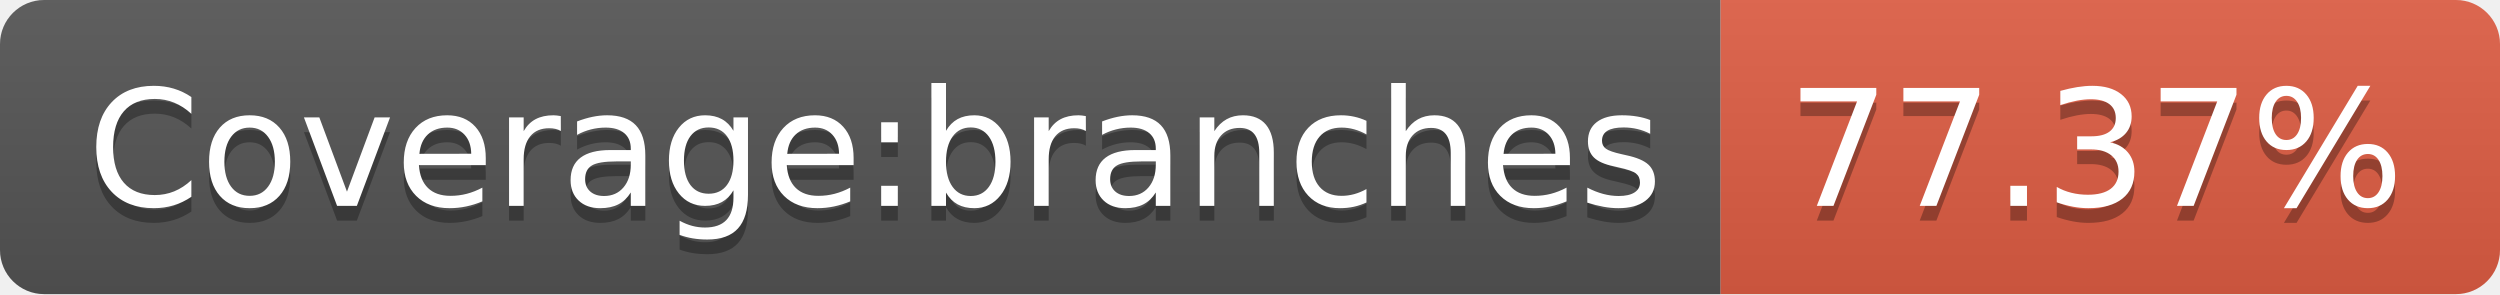
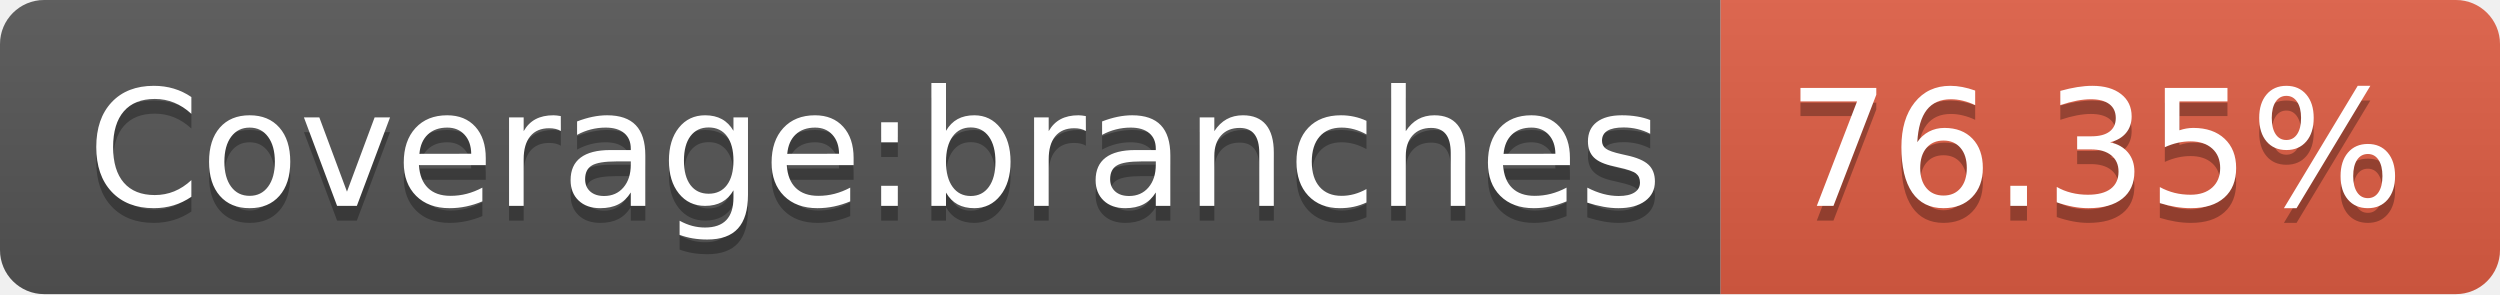
- <svg xmlns="http://www.w3.org/2000/svg" width="170" height="20" role="img" aria-label="Coverage:branches: 77.37%">
+ <svg xmlns="http://www.w3.org/2000/svg" width="170" height="20" role="img" aria-label="Coverage:branches: 76.35%">
  <linearGradient id="s" x2="0" y2="100%">
    <stop offset="0" stop-color="#bbb" stop-opacity=".1" />
    <stop offset="1" stop-opacity=".1" />
  </linearGradient>
  <clipPath id="r">
    <rect width="170" height="20" rx="3" fill="#fff" />
  </clipPath>
  <g clip-path="url(#r)">
    <rect width="117" height="20" fill="#555" />
    <rect x="117" width="53" height="20" fill="#e05d44" />
    <rect width="170" height="20" fill="url(#s)" />
  </g>
  <g fill="#fff" text-anchor="middle" font-family="Verdana,Geneva,DejaVu Sans,sans-serif" text-rendering="geometricPrecision" font-size="110">
    <text aria-hidden="true" x="595" y="150" fill="#010101" fill-opacity=".3" transform="scale(.1)" textLength="1070">Coverage:branches</text>
    <text x="595" y="140" transform="scale(.1)" fill="#fff" textLength="1070">Coverage:branches</text>
-     <text aria-hidden="true" x="1425" y="150" fill="#010101" fill-opacity=".3" transform="scale(.1)" textLength="430">77.37%</text>
-     <text x="1425" y="140" transform="scale(.1)" fill="#fff" textLength="430">77.37%</text>
+     <text aria-hidden="true" x="1425" y="150" fill="#010101" fill-opacity=".3" transform="scale(.1)" textLength="430">76.35%</text>
+     <text x="1425" y="140" transform="scale(.1)" fill="#fff" textLength="430">76.35%</text>
  </g>
</svg>
